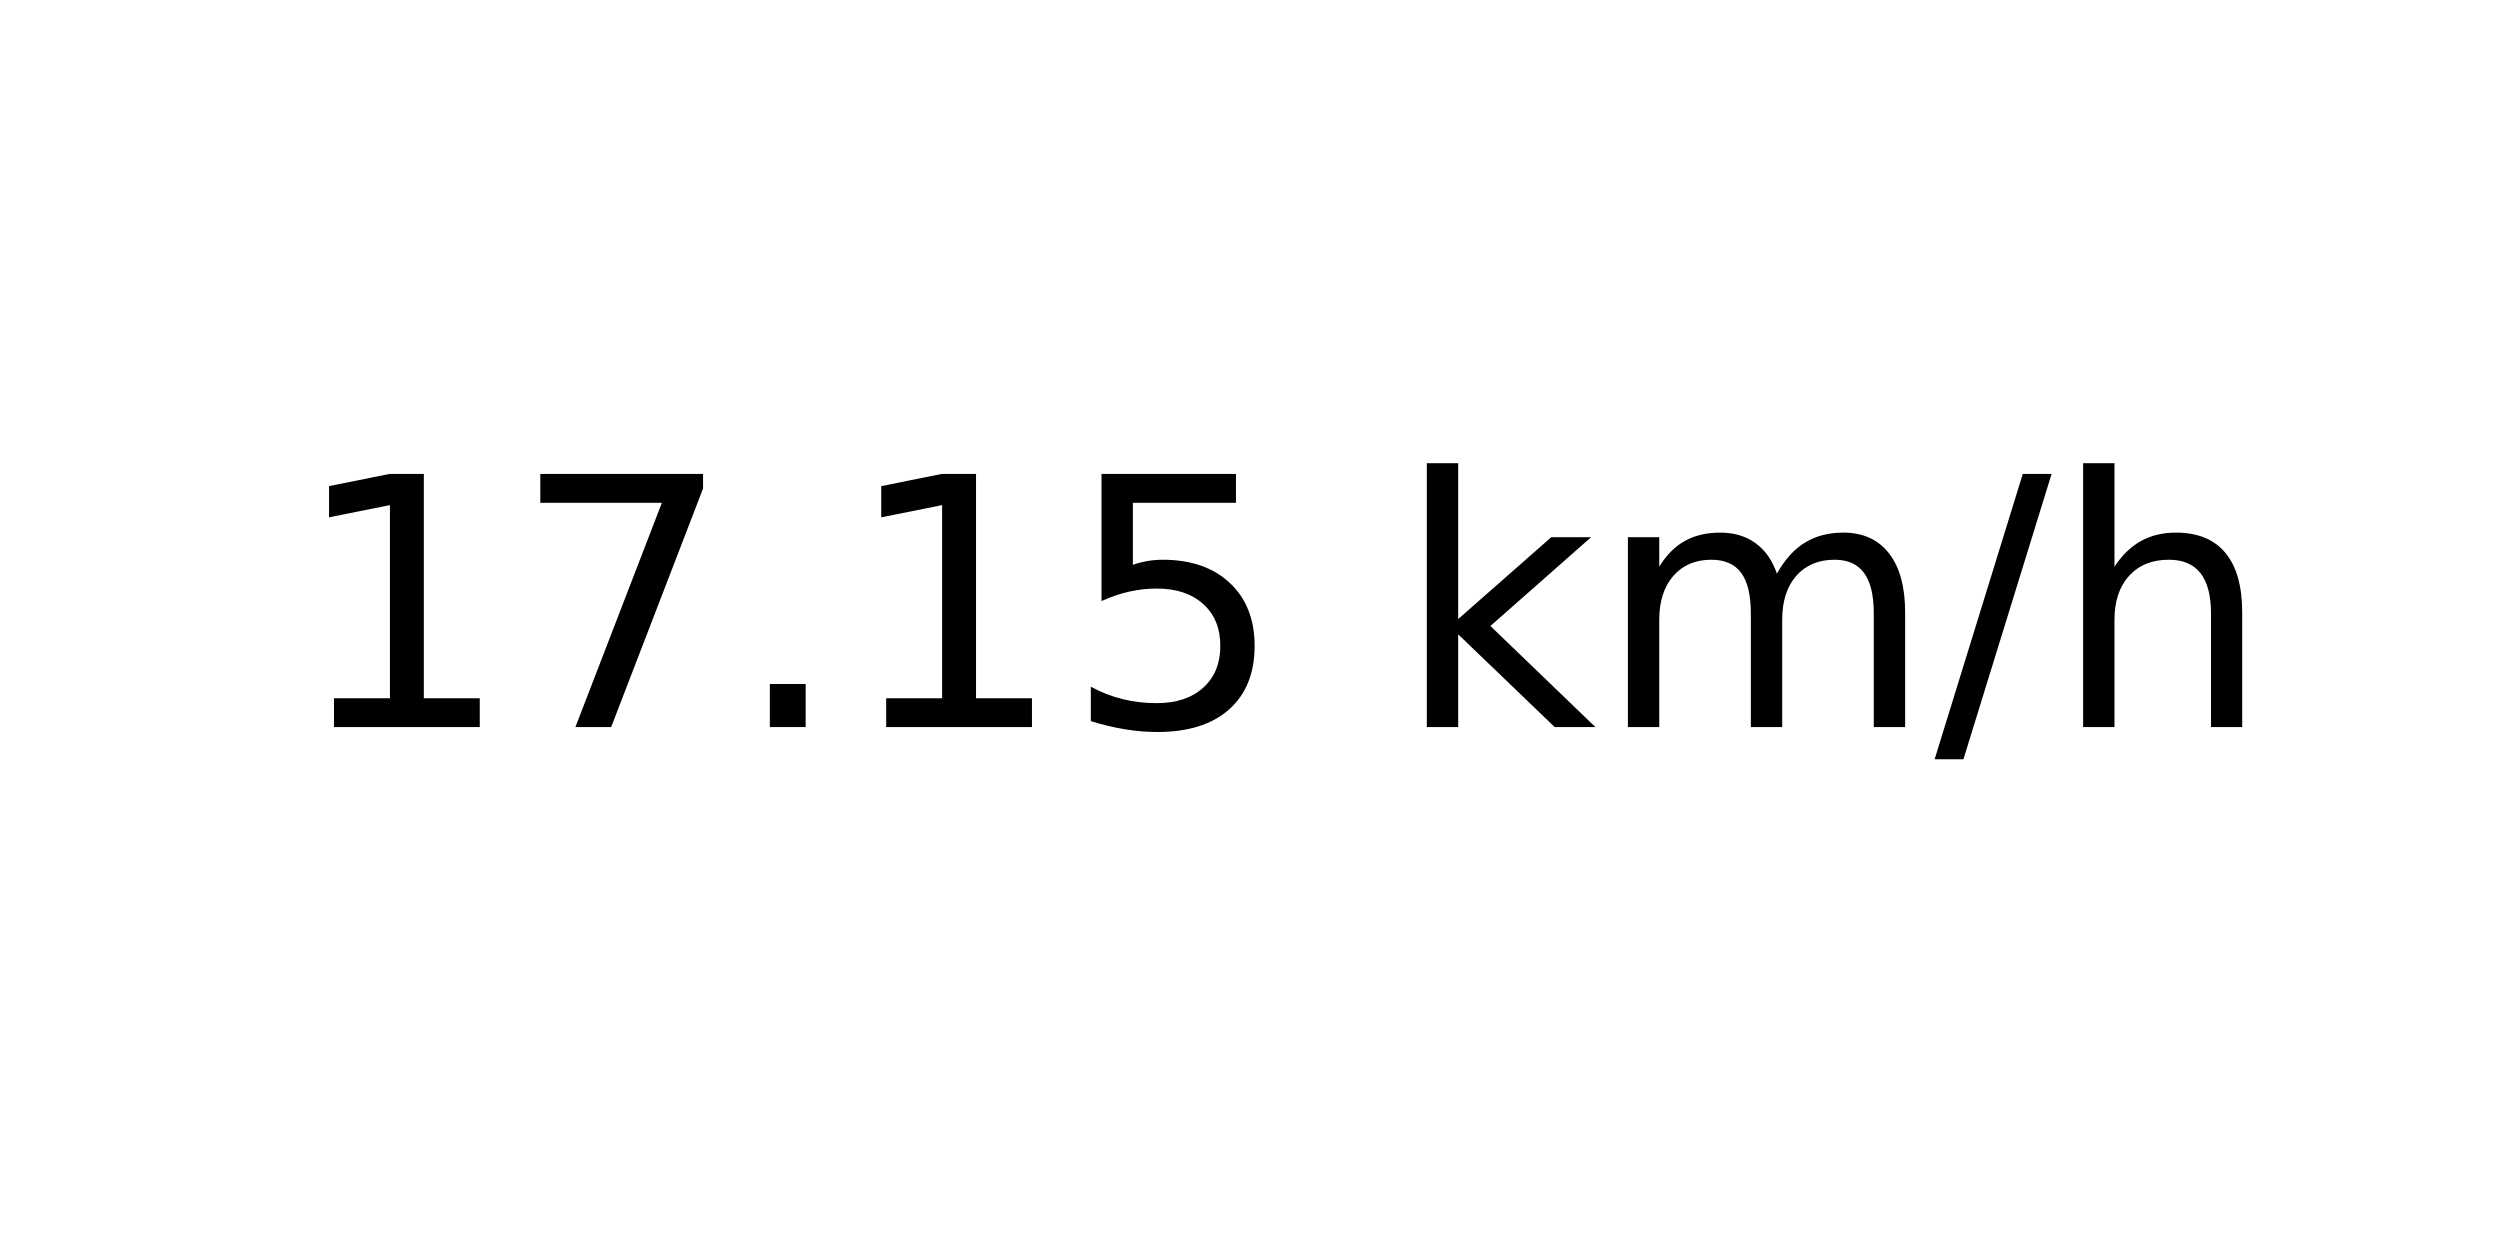
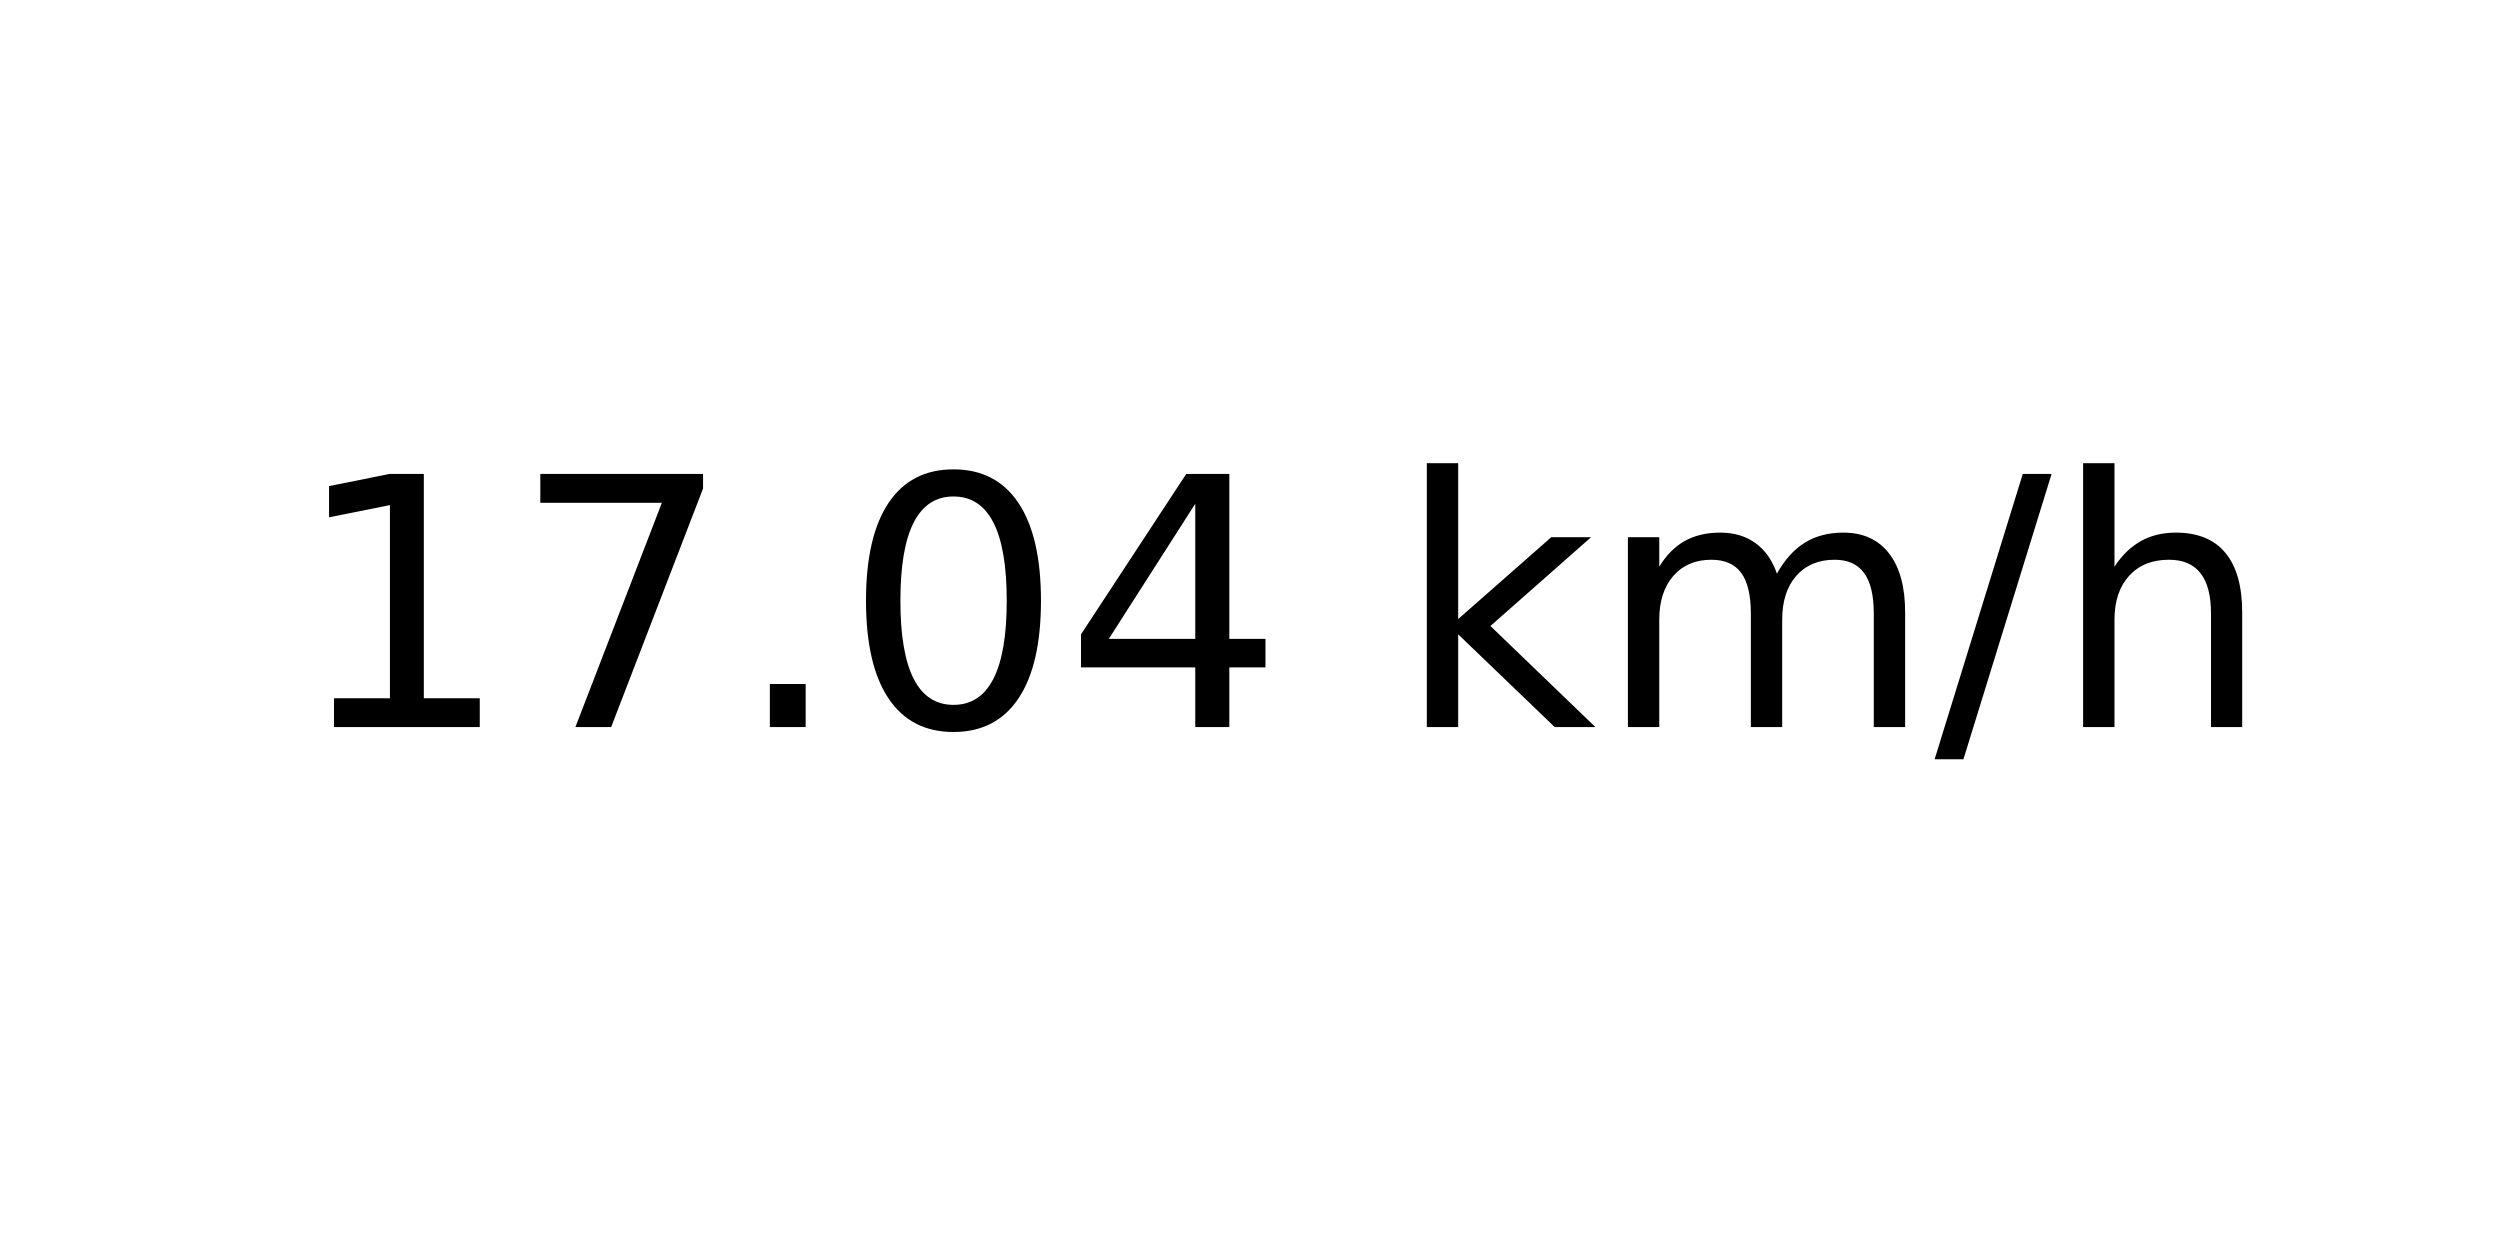
<svg xmlns="http://www.w3.org/2000/svg" xmlns:xlink="http://www.w3.org/1999/xlink" width="72pt" height="36pt" viewBox="0 0 72 36" version="1.1">
  <defs>
    <style type="text/css">*{stroke-linejoin: round; stroke-linecap: butt}</style>
  </defs>
  <g id="figure_1">
    <g id="axes_1">
      <g id="text_1">
        <g transform="translate(8.378125 20.93937) scale(0.1 -0.1)">
          <defs>
            <path id="DejaVuSans-31" d="M 794 531  L 1825 531  L 1825 4091  L 703 3866  L 703 4441  L 1819 4666  L 2450 4666  L 2450 531  L 3481 531  L 3481 0  L 794 0  L 794 531  z " transform="scale(0.015625)" />
            <path id="DejaVuSans-37" d="M 525 4666  L 3525 4666  L 3525 4397  L 1831 0  L 1172 0  L 2766 4134  L 525 4134  L 525 4666  z " transform="scale(0.015625)" />
            <path id="DejaVuSans-2e" d="M 684 794  L 1344 794  L 1344 0  L 684 0  L 684 794  z " transform="scale(0.015625)" />
-             <path id="DejaVuSans-35" d="M 691 4666  L 3169 4666  L 3169 4134  L 1269 4134  L 1269 2991  Q 1406 3038 1543 3061  Q 1681 3084 1819 3084  Q 2600 3084 3056 2656  Q 3513 2228 3513 1497  Q 3513 744 3044 326  Q 2575 -91 1722 -91  Q 1428 -91 1123 -41  Q 819 9 494 109  L 494 744  Q 775 591 1075 516  Q 1375 441 1709 441  Q 2250 441 2565 725  Q 2881 1009 2881 1497  Q 2881 1984 2565 2268  Q 2250 2553 1709 2553  Q 1456 2553 1204 2497  Q 953 2441 691 2322  L 691 4666  z " transform="scale(0.015625)" />
+             <path id="DejaVuSans-30" d="M 2034 4250  Q 1547 4250 1301 3770  Q 1056 3291 1056 2328  Q 1056 1369 1301 889  Q 1547 409 2034 409  Q 2525 409 2770 889  Q 3016 1369 3016 2328  Q 3016 3291 2770 3770  Q 2525 4250 2034 4250  z M 2034 4750  Q 2819 4750 3233 4129  Q 3647 3509 3647 2328  Q 3647 1150 3233 529  Q 2819 -91 2034 -91  Q 1250 -91 836 529  Q 422 1150 422 2328  Q 422 3509 836 4129  Q 1250 4750 2034 4750  z " transform="scale(0.015625)" />
+             <path id="DejaVuSans-34" d="M 2419 4116  L 825 1625  L 2419 1625  L 2419 4116  z M 2253 4666  L 3047 4666  L 3047 1625  L 3713 1625  L 3713 1100  L 3047 1100  L 3047 0  L 2419 0  L 2419 1100  L 313 1100  L 313 1709  L 2253 4666  z " transform="scale(0.015625)" />
            <path id="DejaVuSans-20" transform="scale(0.015625)" />
            <path id="DejaVuSans-6b" d="M 581 4863  L 1159 4863  L 1159 1991  L 2875 3500  L 3609 3500  L 1753 1863  L 3688 0  L 2938 0  L 1159 1709  L 1159 0  L 581 0  L 581 4863  z " transform="scale(0.015625)" />
            <path id="DejaVuSans-6d" d="M 3328 2828  Q 3544 3216 3844 3400  Q 4144 3584 4550 3584  Q 5097 3584 5394 3201  Q 5691 2819 5691 2113  L 5691 0  L 5113 0  L 5113 2094  Q 5113 2597 4934 2840  Q 4756 3084 4391 3084  Q 3944 3084 3684 2787  Q 3425 2491 3425 1978  L 3425 0  L 2847 0  L 2847 2094  Q 2847 2600 2669 2842  Q 2491 3084 2119 3084  Q 1678 3084 1418 2786  Q 1159 2488 1159 1978  L 1159 0  L 581 0  L 581 3500  L 1159 3500  L 1159 2956  Q 1356 3278 1631 3431  Q 1906 3584 2284 3584  Q 2666 3584 2933 3390  Q 3200 3197 3328 2828  z " transform="scale(0.015625)" />
            <path id="DejaVuSans-2f" d="M 1625 4666  L 2156 4666  L 531 -594  L 0 -594  L 1625 4666  z " transform="scale(0.015625)" />
            <path id="DejaVuSans-68" d="M 3513 2113  L 3513 0  L 2938 0  L 2938 2094  Q 2938 2591 2744 2837  Q 2550 3084 2163 3084  Q 1697 3084 1428 2787  Q 1159 2491 1159 1978  L 1159 0  L 581 0  L 581 4863  L 1159 4863  L 1159 2956  Q 1366 3272 1645 3428  Q 1925 3584 2291 3584  Q 2894 3584 3203 3211  Q 3513 2838 3513 2113  z " transform="scale(0.015625)" />
          </defs>
          <use xlink:href="#DejaVuSans-31" />
          <use xlink:href="#DejaVuSans-37" x="63.623" />
          <use xlink:href="#DejaVuSans-2e" x="127.246" />
-           <use xlink:href="#DejaVuSans-31" x="159.033" />
-           <use xlink:href="#DejaVuSans-35" x="222.656" />
+           <use xlink:href="#DejaVuSans-30" x="159.033" />
+           <use xlink:href="#DejaVuSans-34" x="222.656" />
          <use xlink:href="#DejaVuSans-20" x="286.279" />
          <use xlink:href="#DejaVuSans-6b" x="318.066" />
          <use xlink:href="#DejaVuSans-6d" x="375.977" />
          <use xlink:href="#DejaVuSans-2f" x="473.389" />
          <use xlink:href="#DejaVuSans-68" x="507.08" />
        </g>
      </g>
    </g>
  </g>
</svg>
